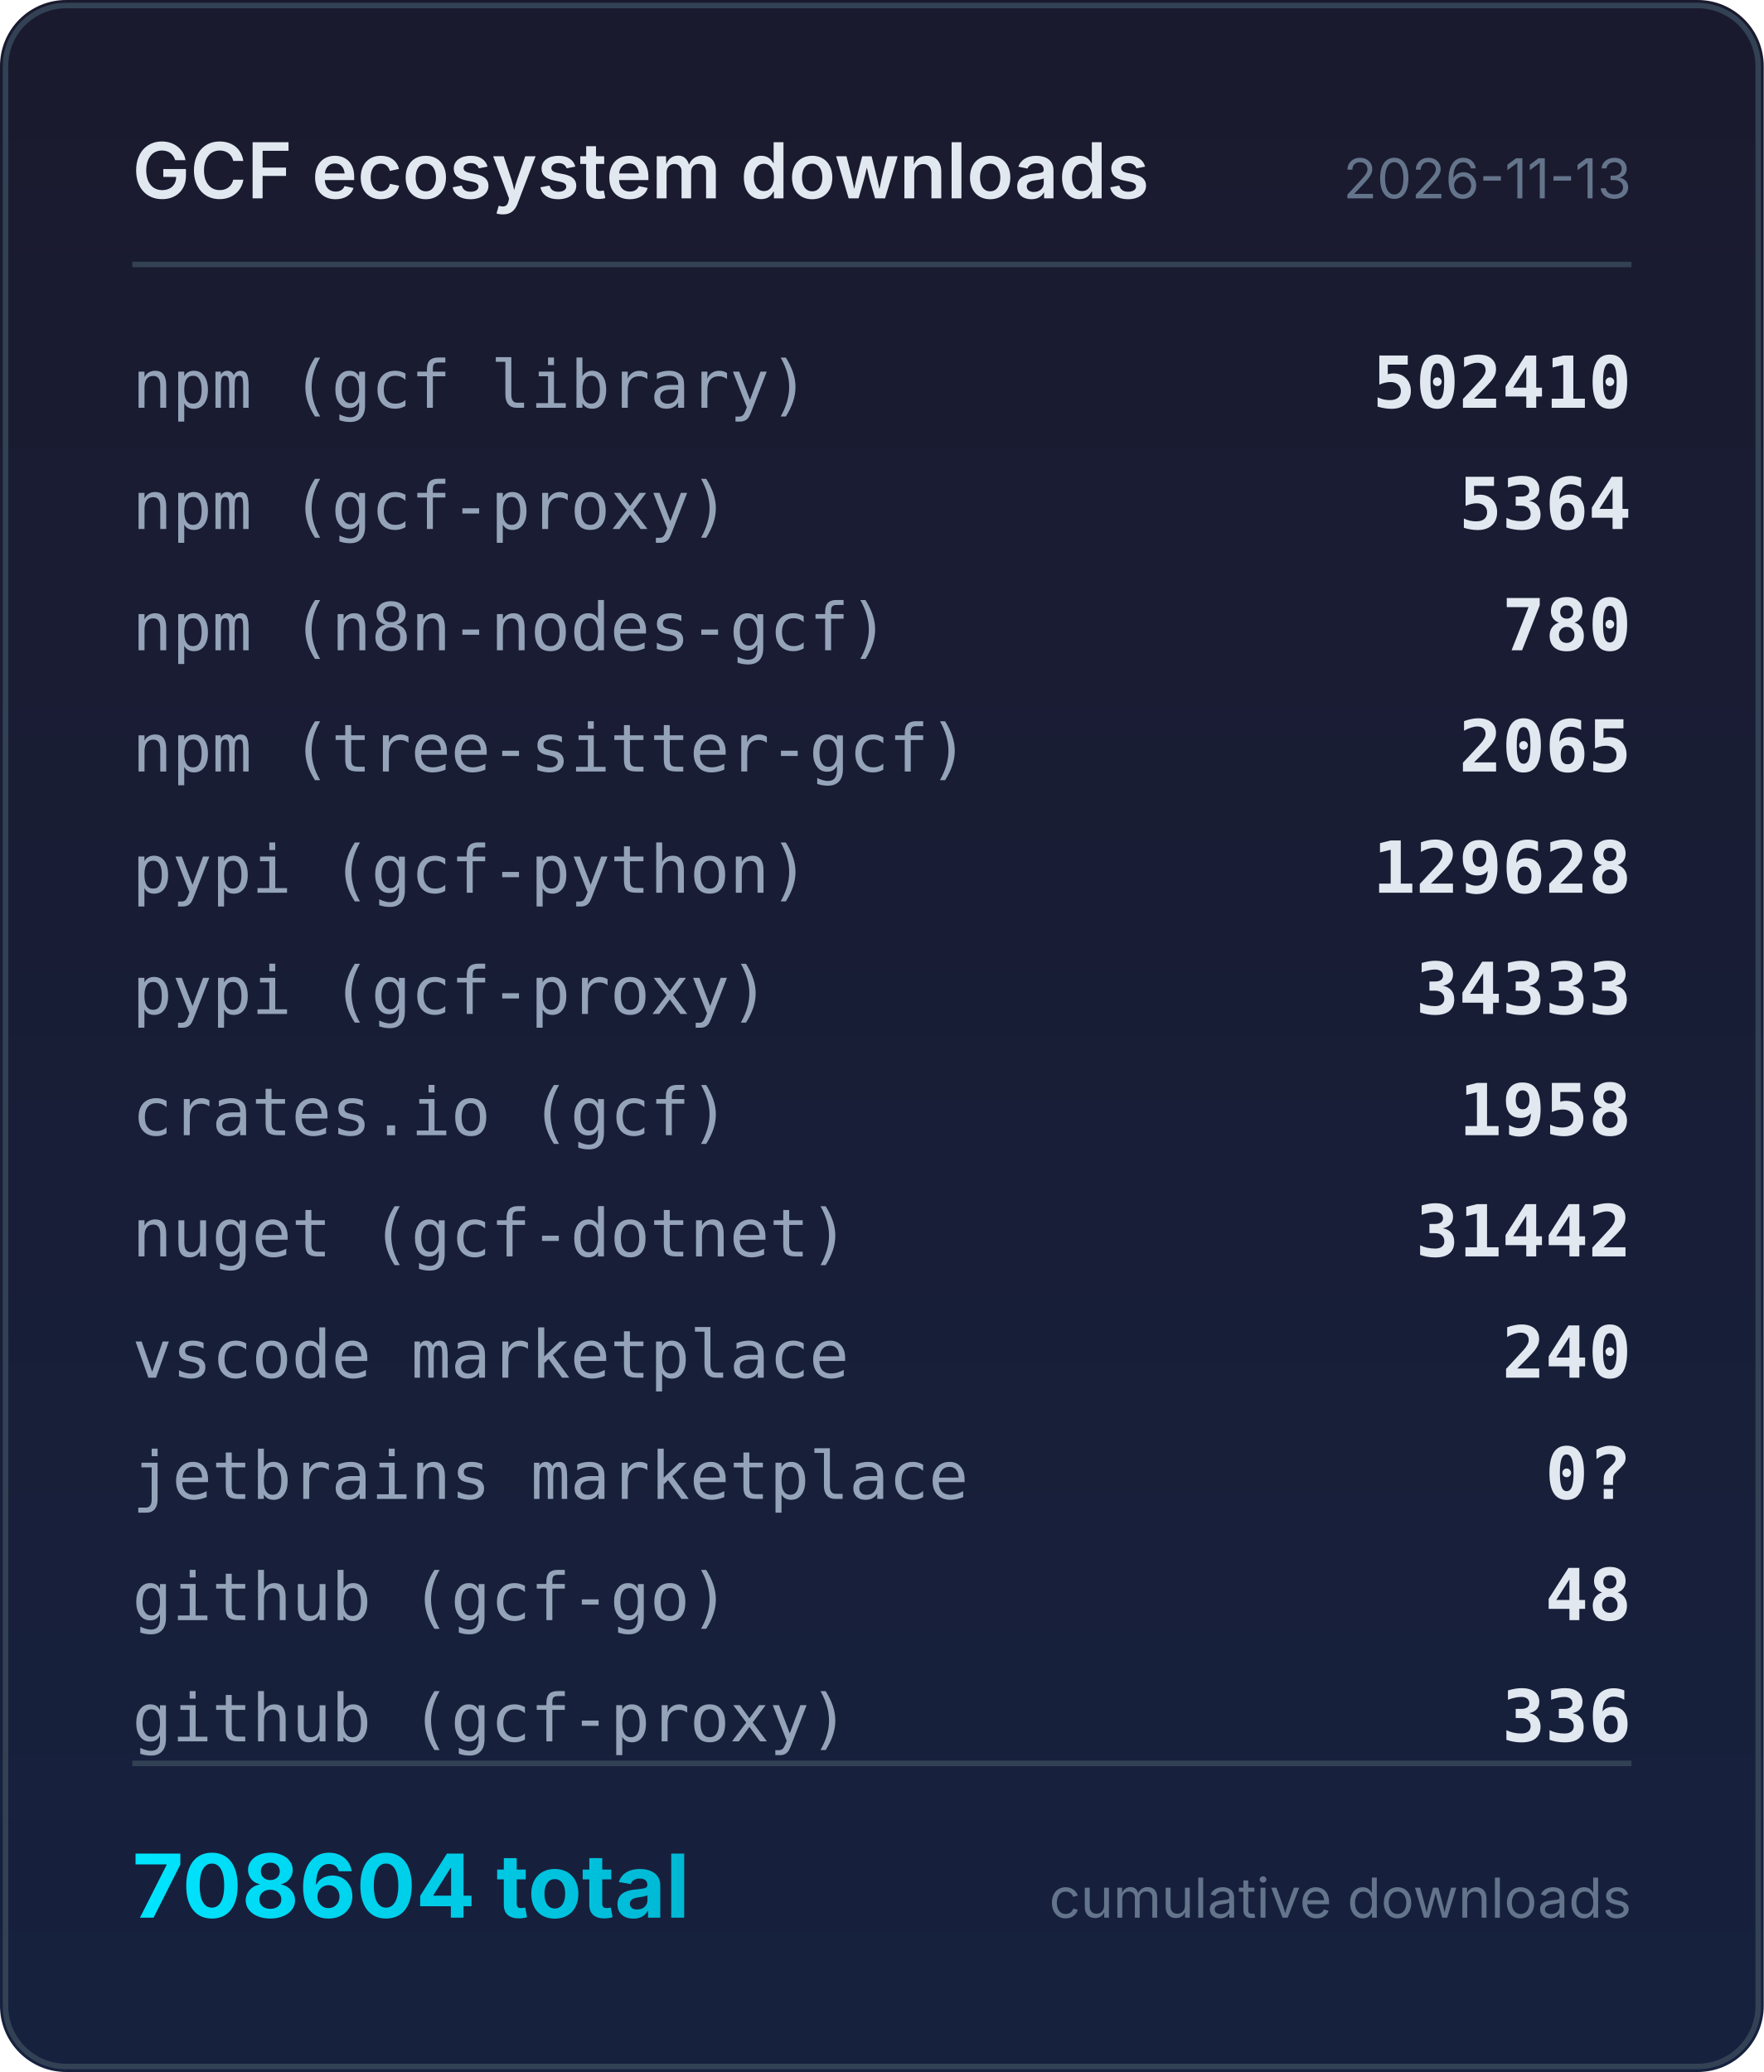
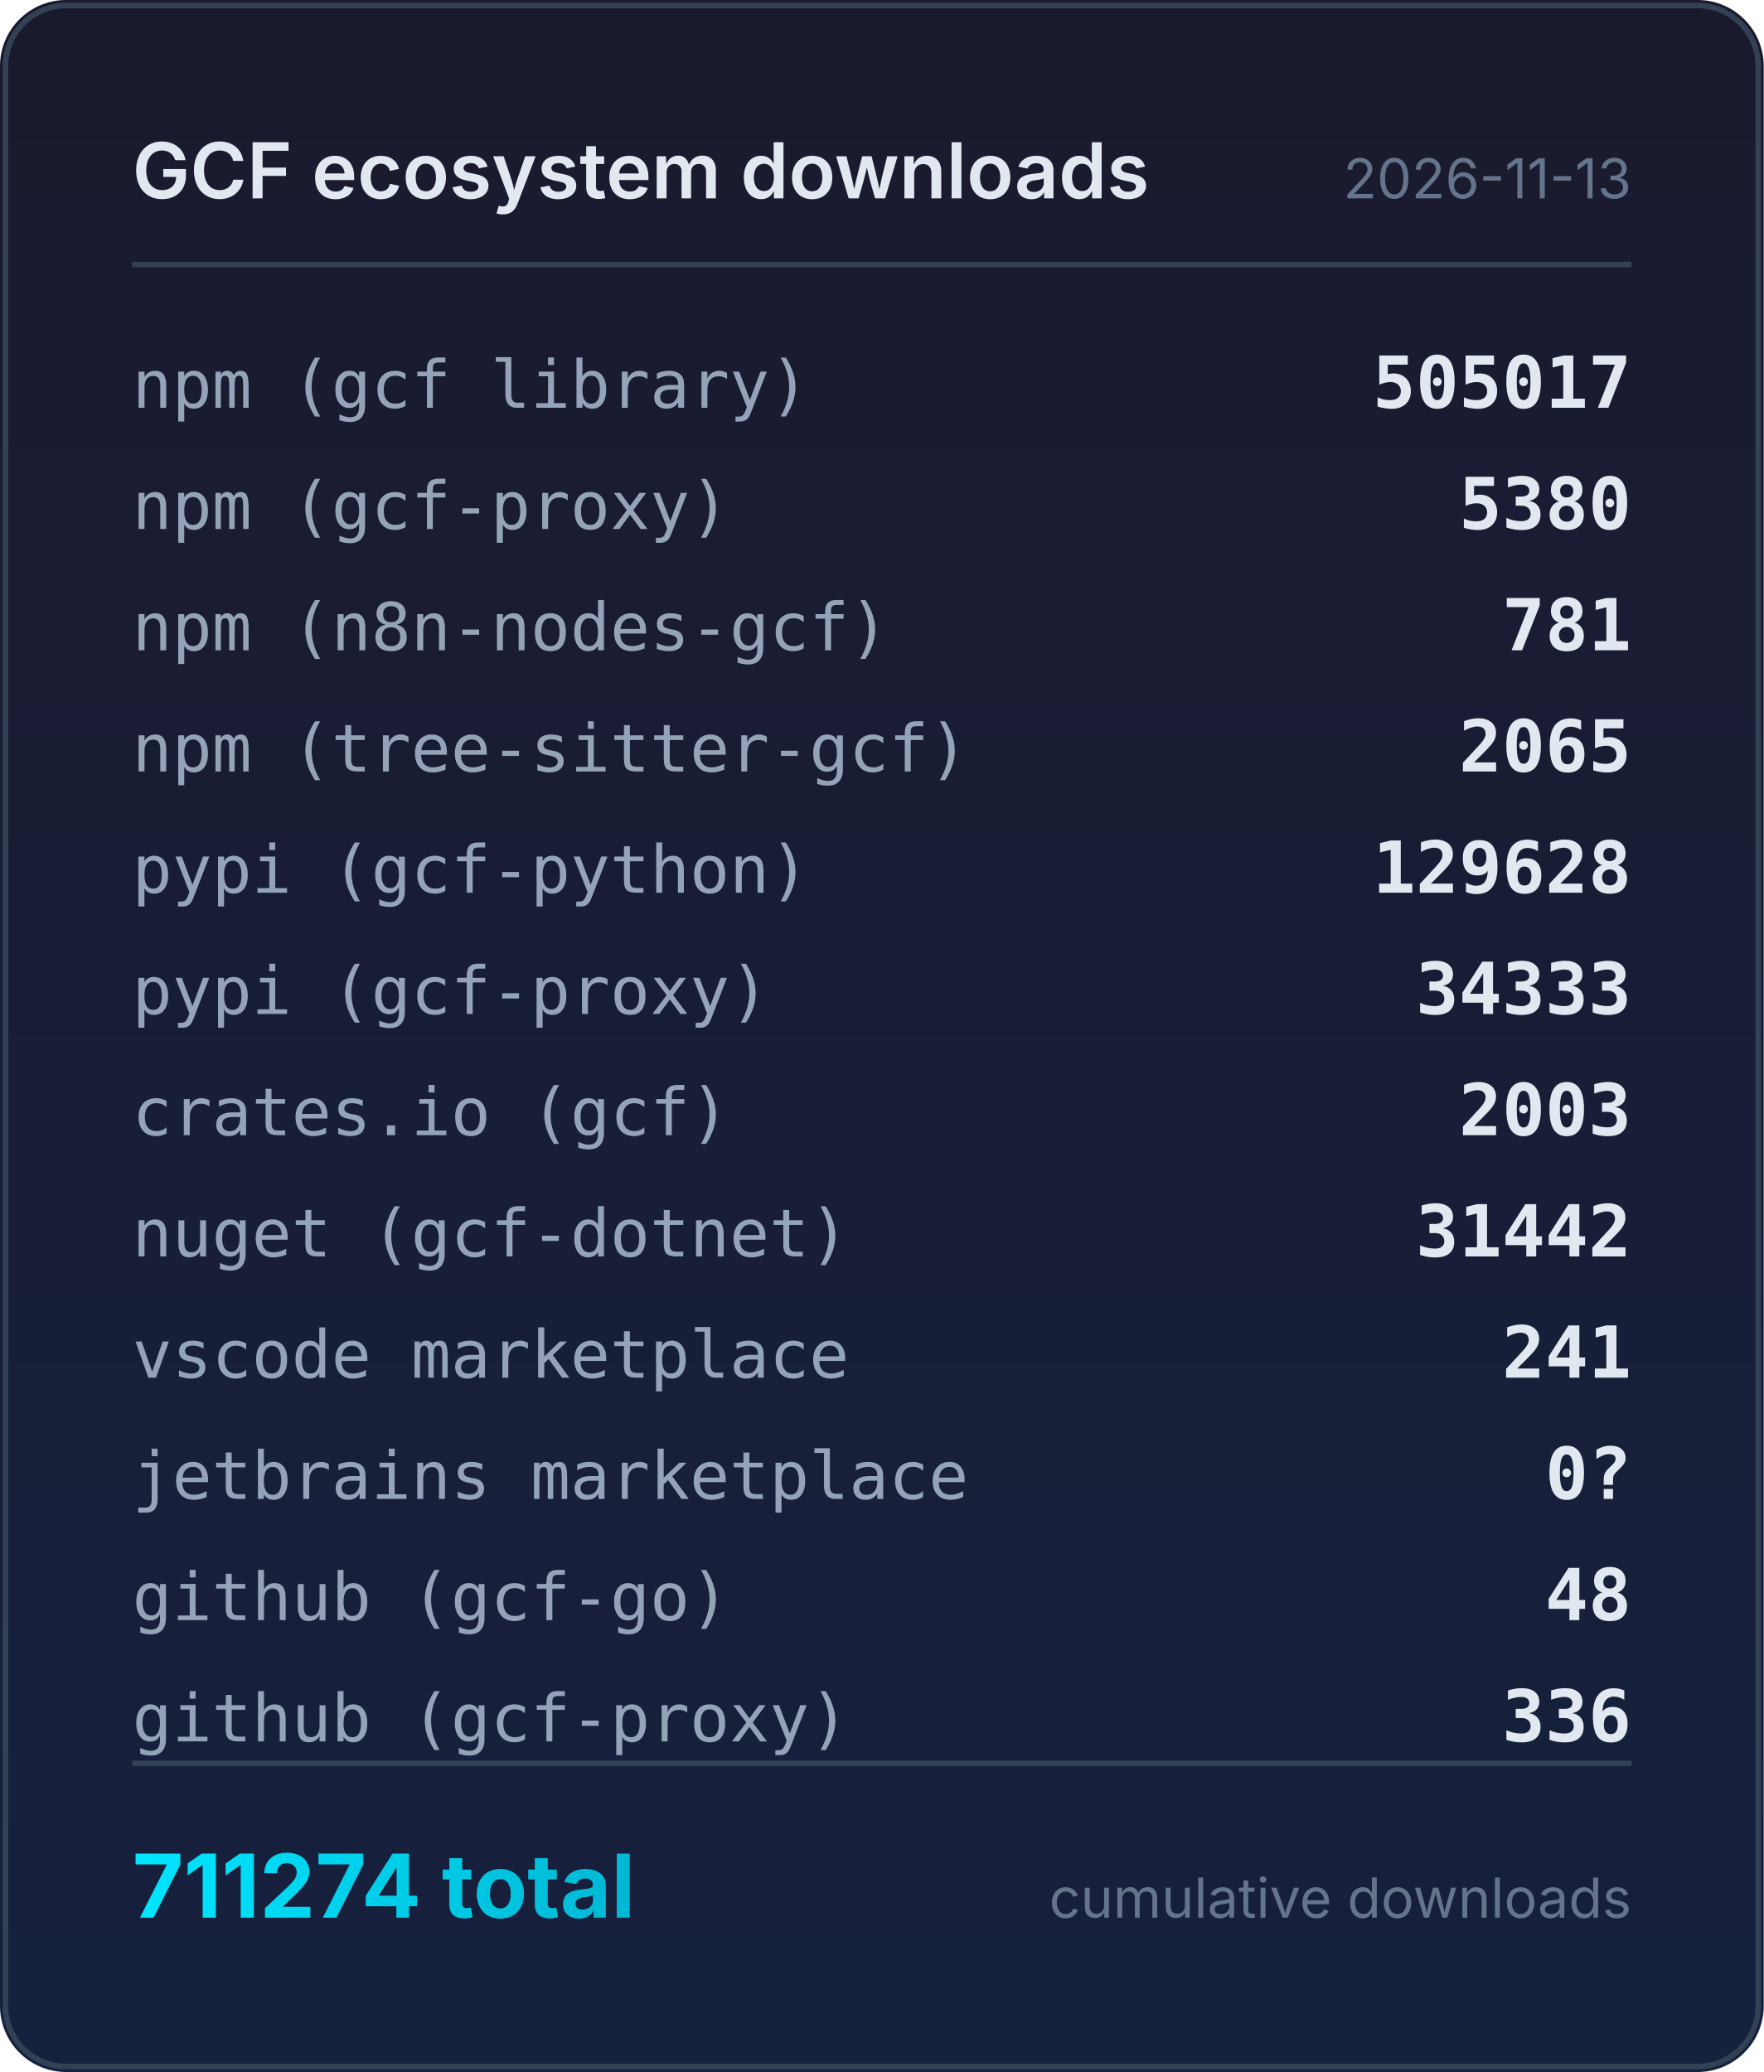
<svg xmlns="http://www.w3.org/2000/svg" width="320" height="376" viewBox="0 0 320 376">
  <defs>
    <linearGradient id="bg" x1="0" y1="0" x2="0" y2="1">
      <stop offset="0%" stop-color="#1a1a2e" />
      <stop offset="100%" stop-color="#16213e" />
    </linearGradient>
    <linearGradient id="accent" x1="0" y1="0" x2="1" y2="0">
      <stop offset="0%" stop-color="#00e5ff" />
      <stop offset="100%" stop-color="#00b8d4" />
    </linearGradient>
  </defs>
  <rect width="320" height="376" rx="12" fill="url(#bg)" />
  <rect x="1" y="1" width="318" height="374" rx="11" fill="none" stroke="#334155" stroke-width="1" />
  <text x="24" y="36" fill="#e2e8f0" font-family="system-ui,-apple-system,sans-serif" font-size="14" font-weight="600">GCF ecosystem downloads</text>
  <text x="296" y="36" fill="#64748b" font-family="system-ui,-apple-system,sans-serif" font-size="10" text-anchor="end">2026-11-13</text>
  <line x1="24" y1="48" x2="296" y2="48" stroke="#334155" stroke-width="1" />
  <text x="24" y="74" fill="#94a3b8" font-family="ui-monospace,monospace" font-size="12">npm (gcf library)</text>
-   <text x="296" y="74" fill="#e2e8f0" font-family="ui-monospace,monospace" font-size="13" font-weight="600" text-anchor="end">502410</text>
+   <text x="296" y="74" fill="#e2e8f0" font-family="ui-monospace,monospace" font-size="13" font-weight="600" text-anchor="end">505017</text>
  <text x="24" y="96" fill="#94a3b8" font-family="ui-monospace,monospace" font-size="12">npm (gcf-proxy)</text>
-   <text x="296" y="96" fill="#e2e8f0" font-family="ui-monospace,monospace" font-size="13" font-weight="600" text-anchor="end">5364</text>
+   <text x="296" y="96" fill="#e2e8f0" font-family="ui-monospace,monospace" font-size="13" font-weight="600" text-anchor="end">5380</text>
  <text x="24" y="118" fill="#94a3b8" font-family="ui-monospace,monospace" font-size="12">npm (n8n-nodes-gcf)</text>
-   <text x="296" y="118" fill="#e2e8f0" font-family="ui-monospace,monospace" font-size="13" font-weight="600" text-anchor="end">780</text>
+   <text x="296" y="118" fill="#e2e8f0" font-family="ui-monospace,monospace" font-size="13" font-weight="600" text-anchor="end">781</text>
  <text x="24" y="140" fill="#94a3b8" font-family="ui-monospace,monospace" font-size="12">npm (tree-sitter-gcf)</text>
  <text x="296" y="140" fill="#e2e8f0" font-family="ui-monospace,monospace" font-size="13" font-weight="600" text-anchor="end">2065</text>
  <text x="24" y="162" fill="#94a3b8" font-family="ui-monospace,monospace" font-size="12">pypi (gcf-python)</text>
  <text x="296" y="162" fill="#e2e8f0" font-family="ui-monospace,monospace" font-size="13" font-weight="600" text-anchor="end">129628</text>
  <text x="24" y="184" fill="#94a3b8" font-family="ui-monospace,monospace" font-size="12">pypi (gcf-proxy)</text>
  <text x="296" y="184" fill="#e2e8f0" font-family="ui-monospace,monospace" font-size="13" font-weight="600" text-anchor="end">34333</text>
  <text x="24" y="206" fill="#94a3b8" font-family="ui-monospace,monospace" font-size="12">crates.io (gcf)</text>
-   <text x="296" y="206" fill="#e2e8f0" font-family="ui-monospace,monospace" font-size="13" font-weight="600" text-anchor="end">1958</text>
+   <text x="296" y="206" fill="#e2e8f0" font-family="ui-monospace,monospace" font-size="13" font-weight="600" text-anchor="end">2003</text>
  <text x="24" y="228" fill="#94a3b8" font-family="ui-monospace,monospace" font-size="12">nuget (gcf-dotnet)</text>
  <text x="296" y="228" fill="#e2e8f0" font-family="ui-monospace,monospace" font-size="13" font-weight="600" text-anchor="end">31442</text>
  <text x="24" y="250" fill="#94a3b8" font-family="ui-monospace,monospace" font-size="12">vscode marketplace</text>
-   <text x="296" y="250" fill="#e2e8f0" font-family="ui-monospace,monospace" font-size="13" font-weight="600" text-anchor="end">240</text>
+   <text x="296" y="250" fill="#e2e8f0" font-family="ui-monospace,monospace" font-size="13" font-weight="600" text-anchor="end">241</text>
  <text x="24" y="272" fill="#94a3b8" font-family="ui-monospace,monospace" font-size="12">jetbrains marketplace</text>
  <text x="296" y="272" fill="#e2e8f0" font-family="ui-monospace,monospace" font-size="13" font-weight="600" text-anchor="end">0?</text>
  <text x="24" y="294" fill="#94a3b8" font-family="ui-monospace,monospace" font-size="12">github (gcf-go)</text>
  <text x="296" y="294" fill="#e2e8f0" font-family="ui-monospace,monospace" font-size="13" font-weight="600" text-anchor="end">48</text>
  <text x="24" y="316" fill="#94a3b8" font-family="ui-monospace,monospace" font-size="12">github (gcf-proxy)</text>
  <text x="296" y="316" fill="#e2e8f0" font-family="ui-monospace,monospace" font-size="13" font-weight="600" text-anchor="end">336</text>
  <line x1="24" y1="320" x2="296" y2="320" stroke="#334155" stroke-width="1" />
-   <text x="24" y="348" fill="url(#accent)" font-family="system-ui,-apple-system,sans-serif" font-size="16" font-weight="700">708604 total</text>
+   <text x="24" y="348" fill="url(#accent)" font-family="system-ui,-apple-system,sans-serif" font-size="16" font-weight="700">711274 total</text>
  <text x="296" y="348" fill="#64748b" font-family="system-ui,-apple-system,sans-serif" font-size="10" text-anchor="end">cumulative downloads</text>
</svg>
